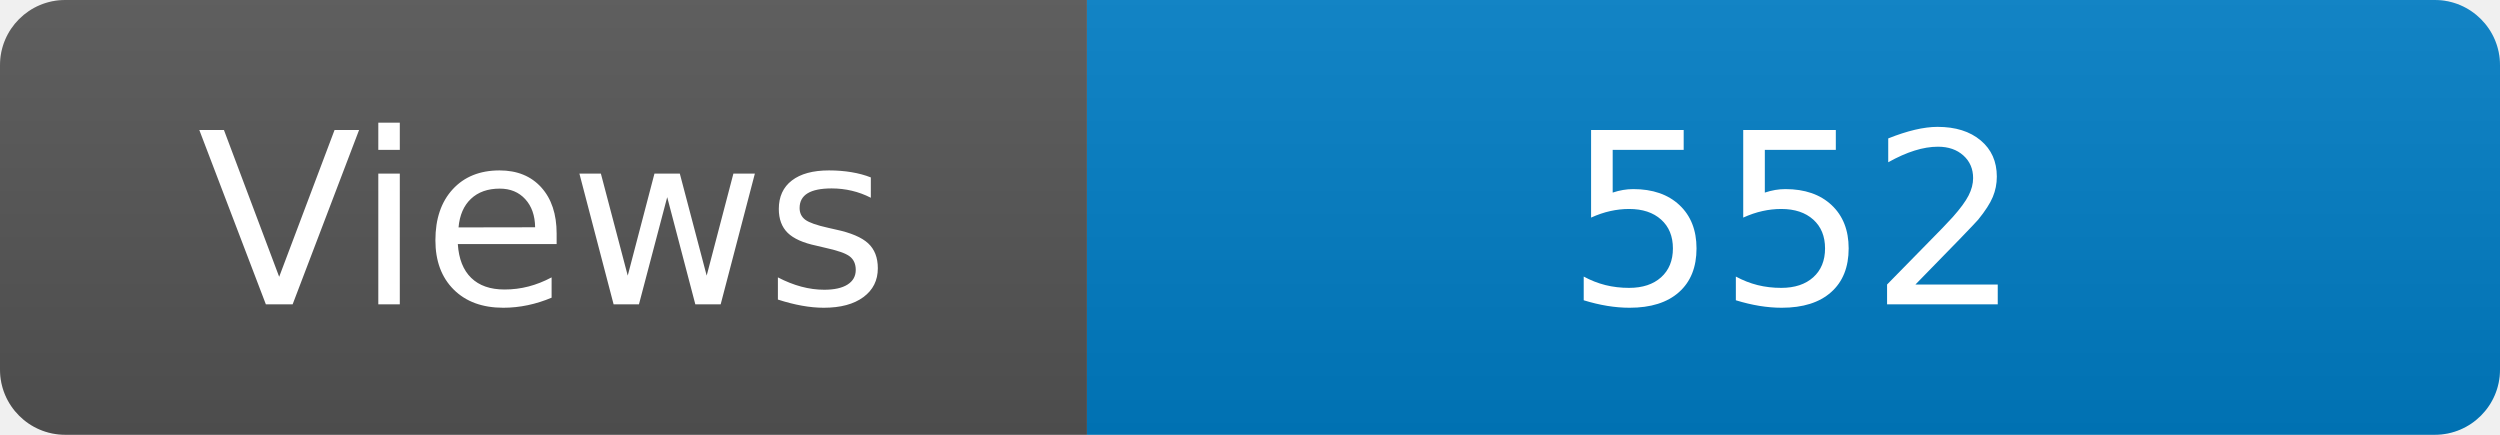
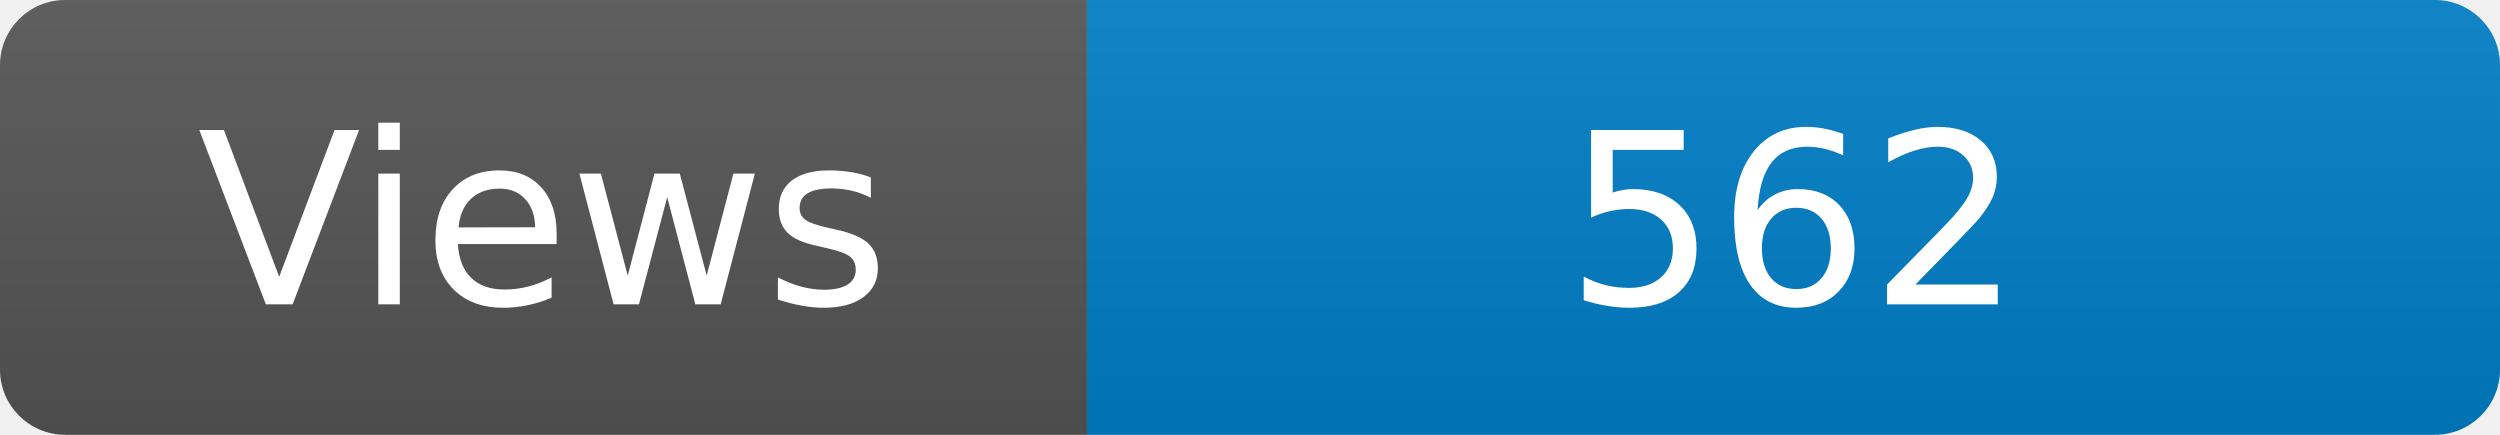
<svg xmlns="http://www.w3.org/2000/svg" width="115" height="20" role="img" aria-label="Maintained?: yes">
  <linearGradient id="s" x2="0" y2="100%">
    <stop offset="0" stop-color="#bbb" stop-opacity=".1" />
    <stop offset="1" stop-opacity=".1" />
  </linearGradient>
  <clipPath id="r">
    <rect width="115" height="20" rx="3" fill="#fff" />
  </clipPath>
  <g clip-path="url(#r)">
    <rect width="50" height="20" fill="#555" />
    <rect x="50" width="160" height="20" fill="#007ec6" />
    <rect width="115" height="20" fill="url(#s)" />
  </g>
  <g fill="#fff" text-anchor="middle" font-family="Verdana,Geneva,DejaVu Sans,sans-serif" font-size="110">
    <text x="250" y="140" transform="scale(.1)" fill="#fff">Views</text>
-     <text x="825" y="140" transform="scale(.1)" fill="#fff">552</text>
+     <text x="825" y="140" transform="scale(.1)" fill="#fff">562</text>
  </g>
</svg>
